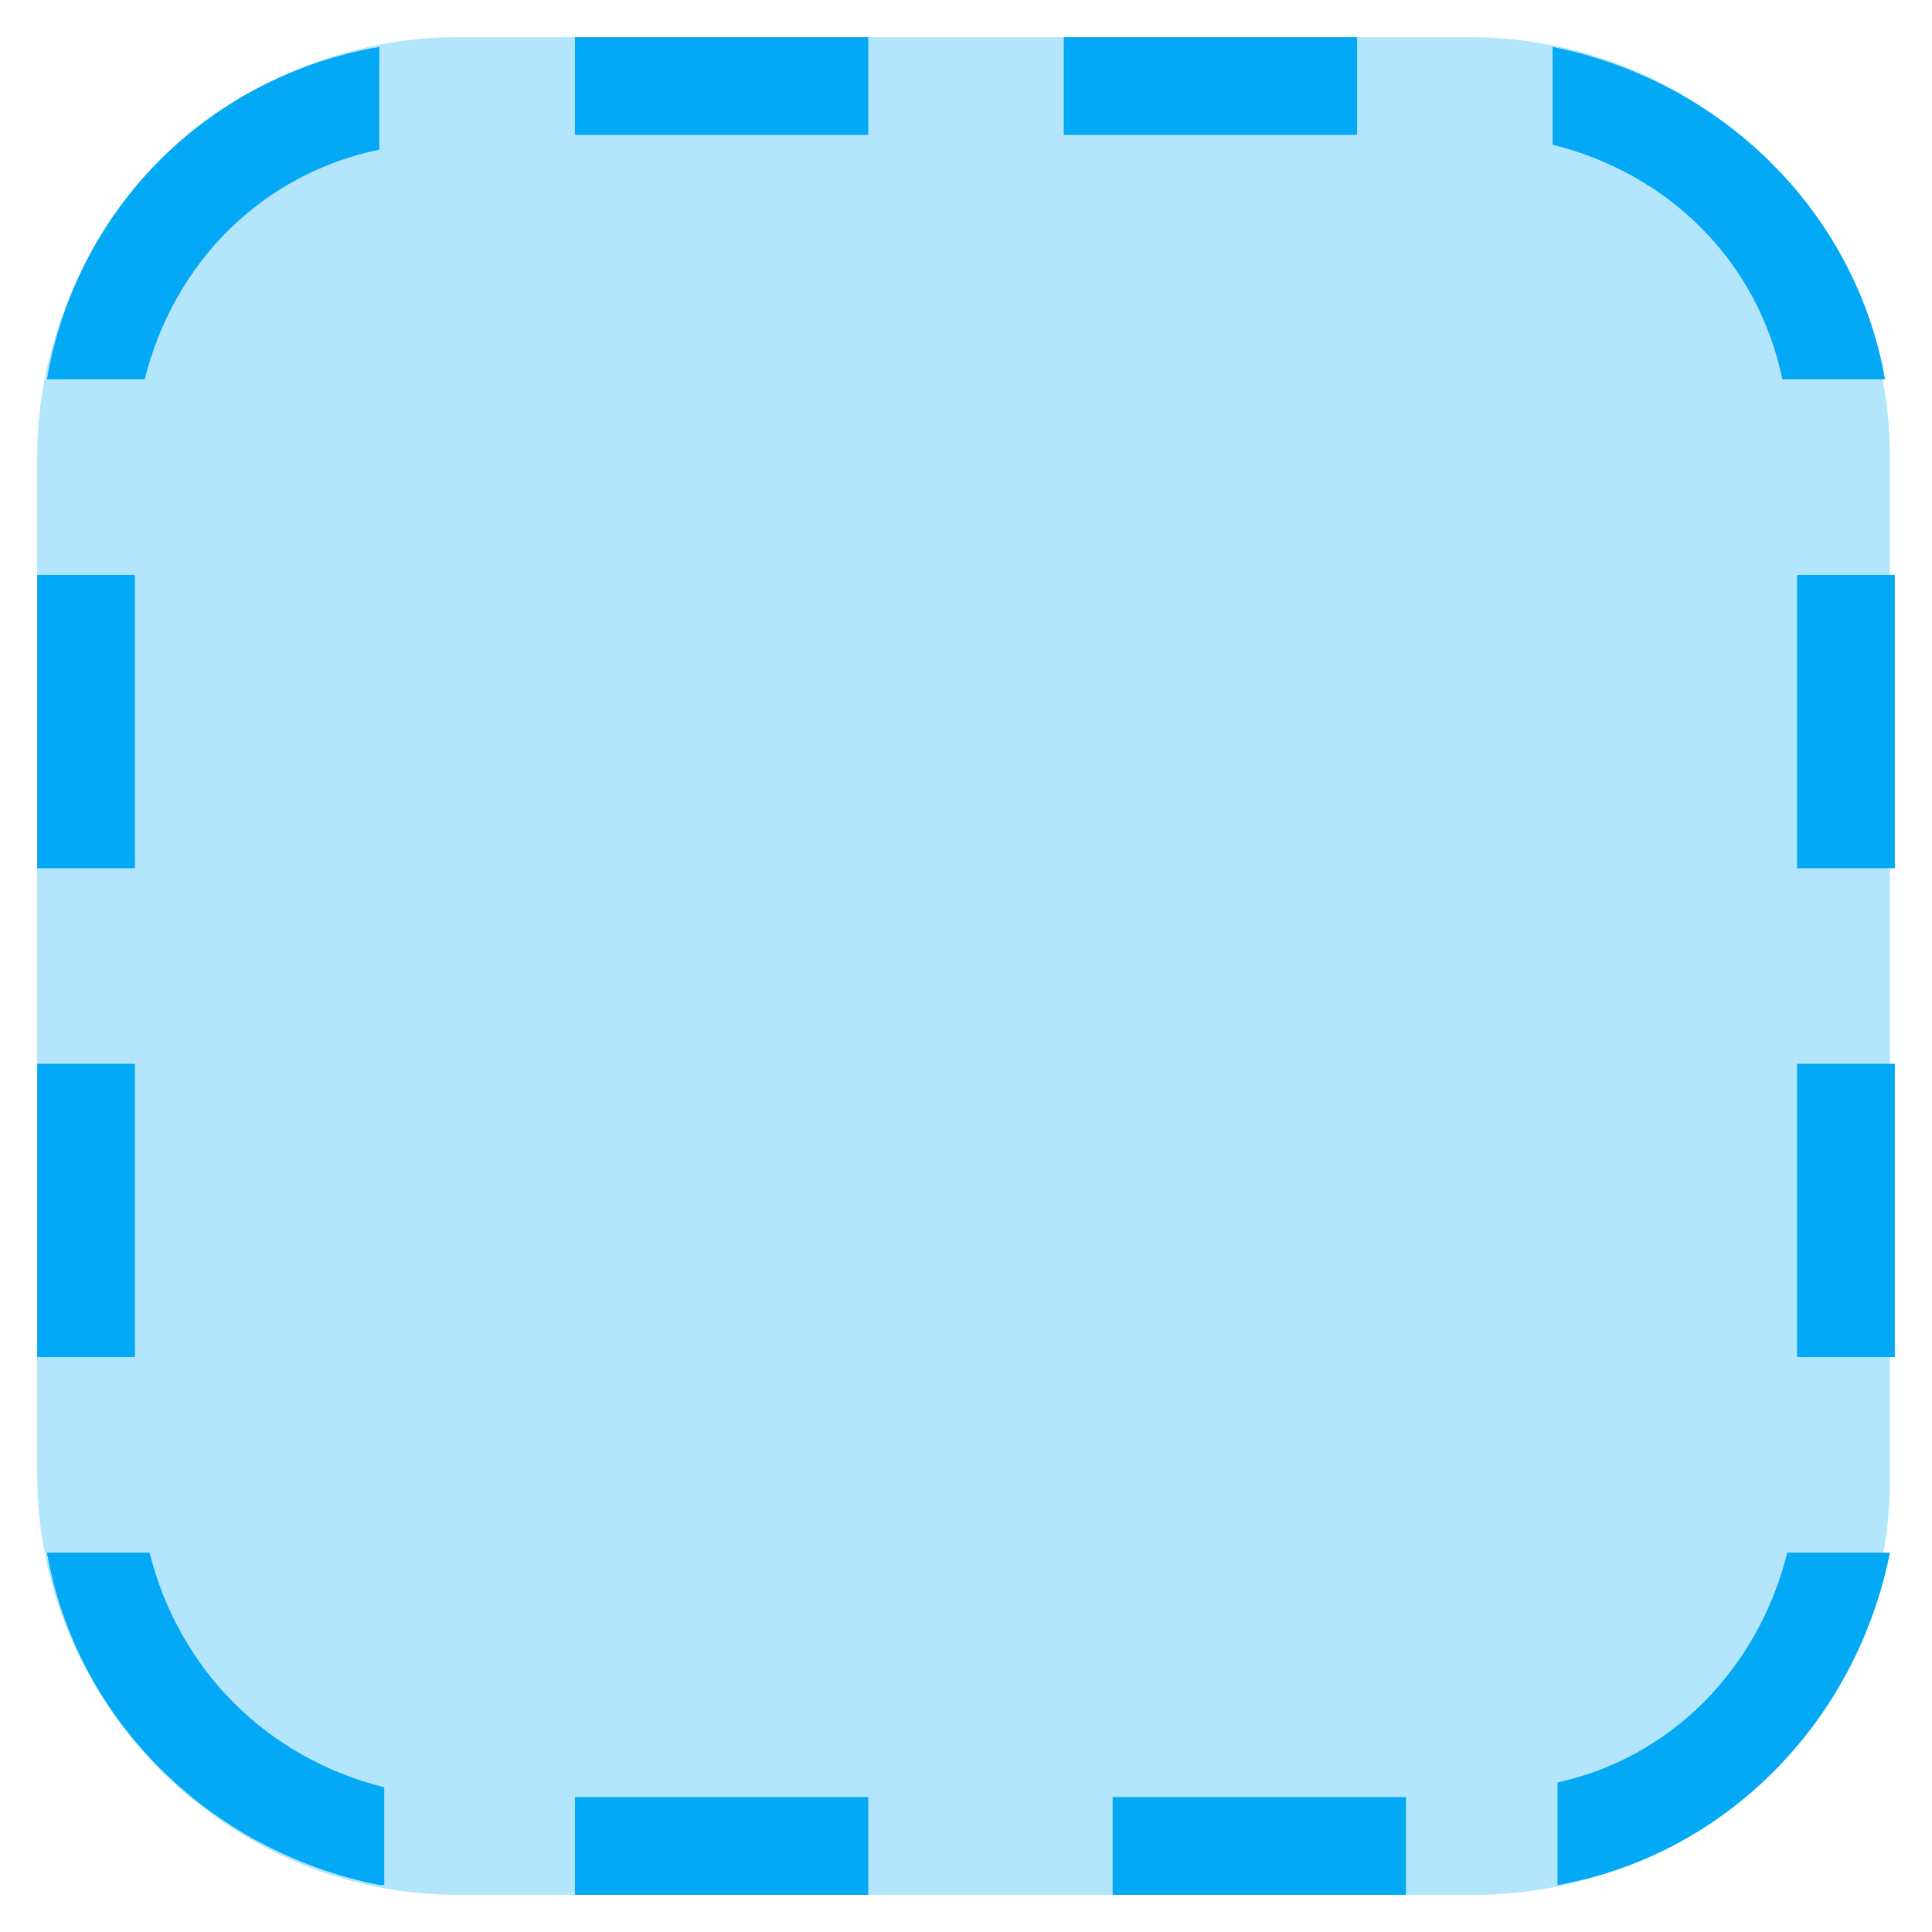
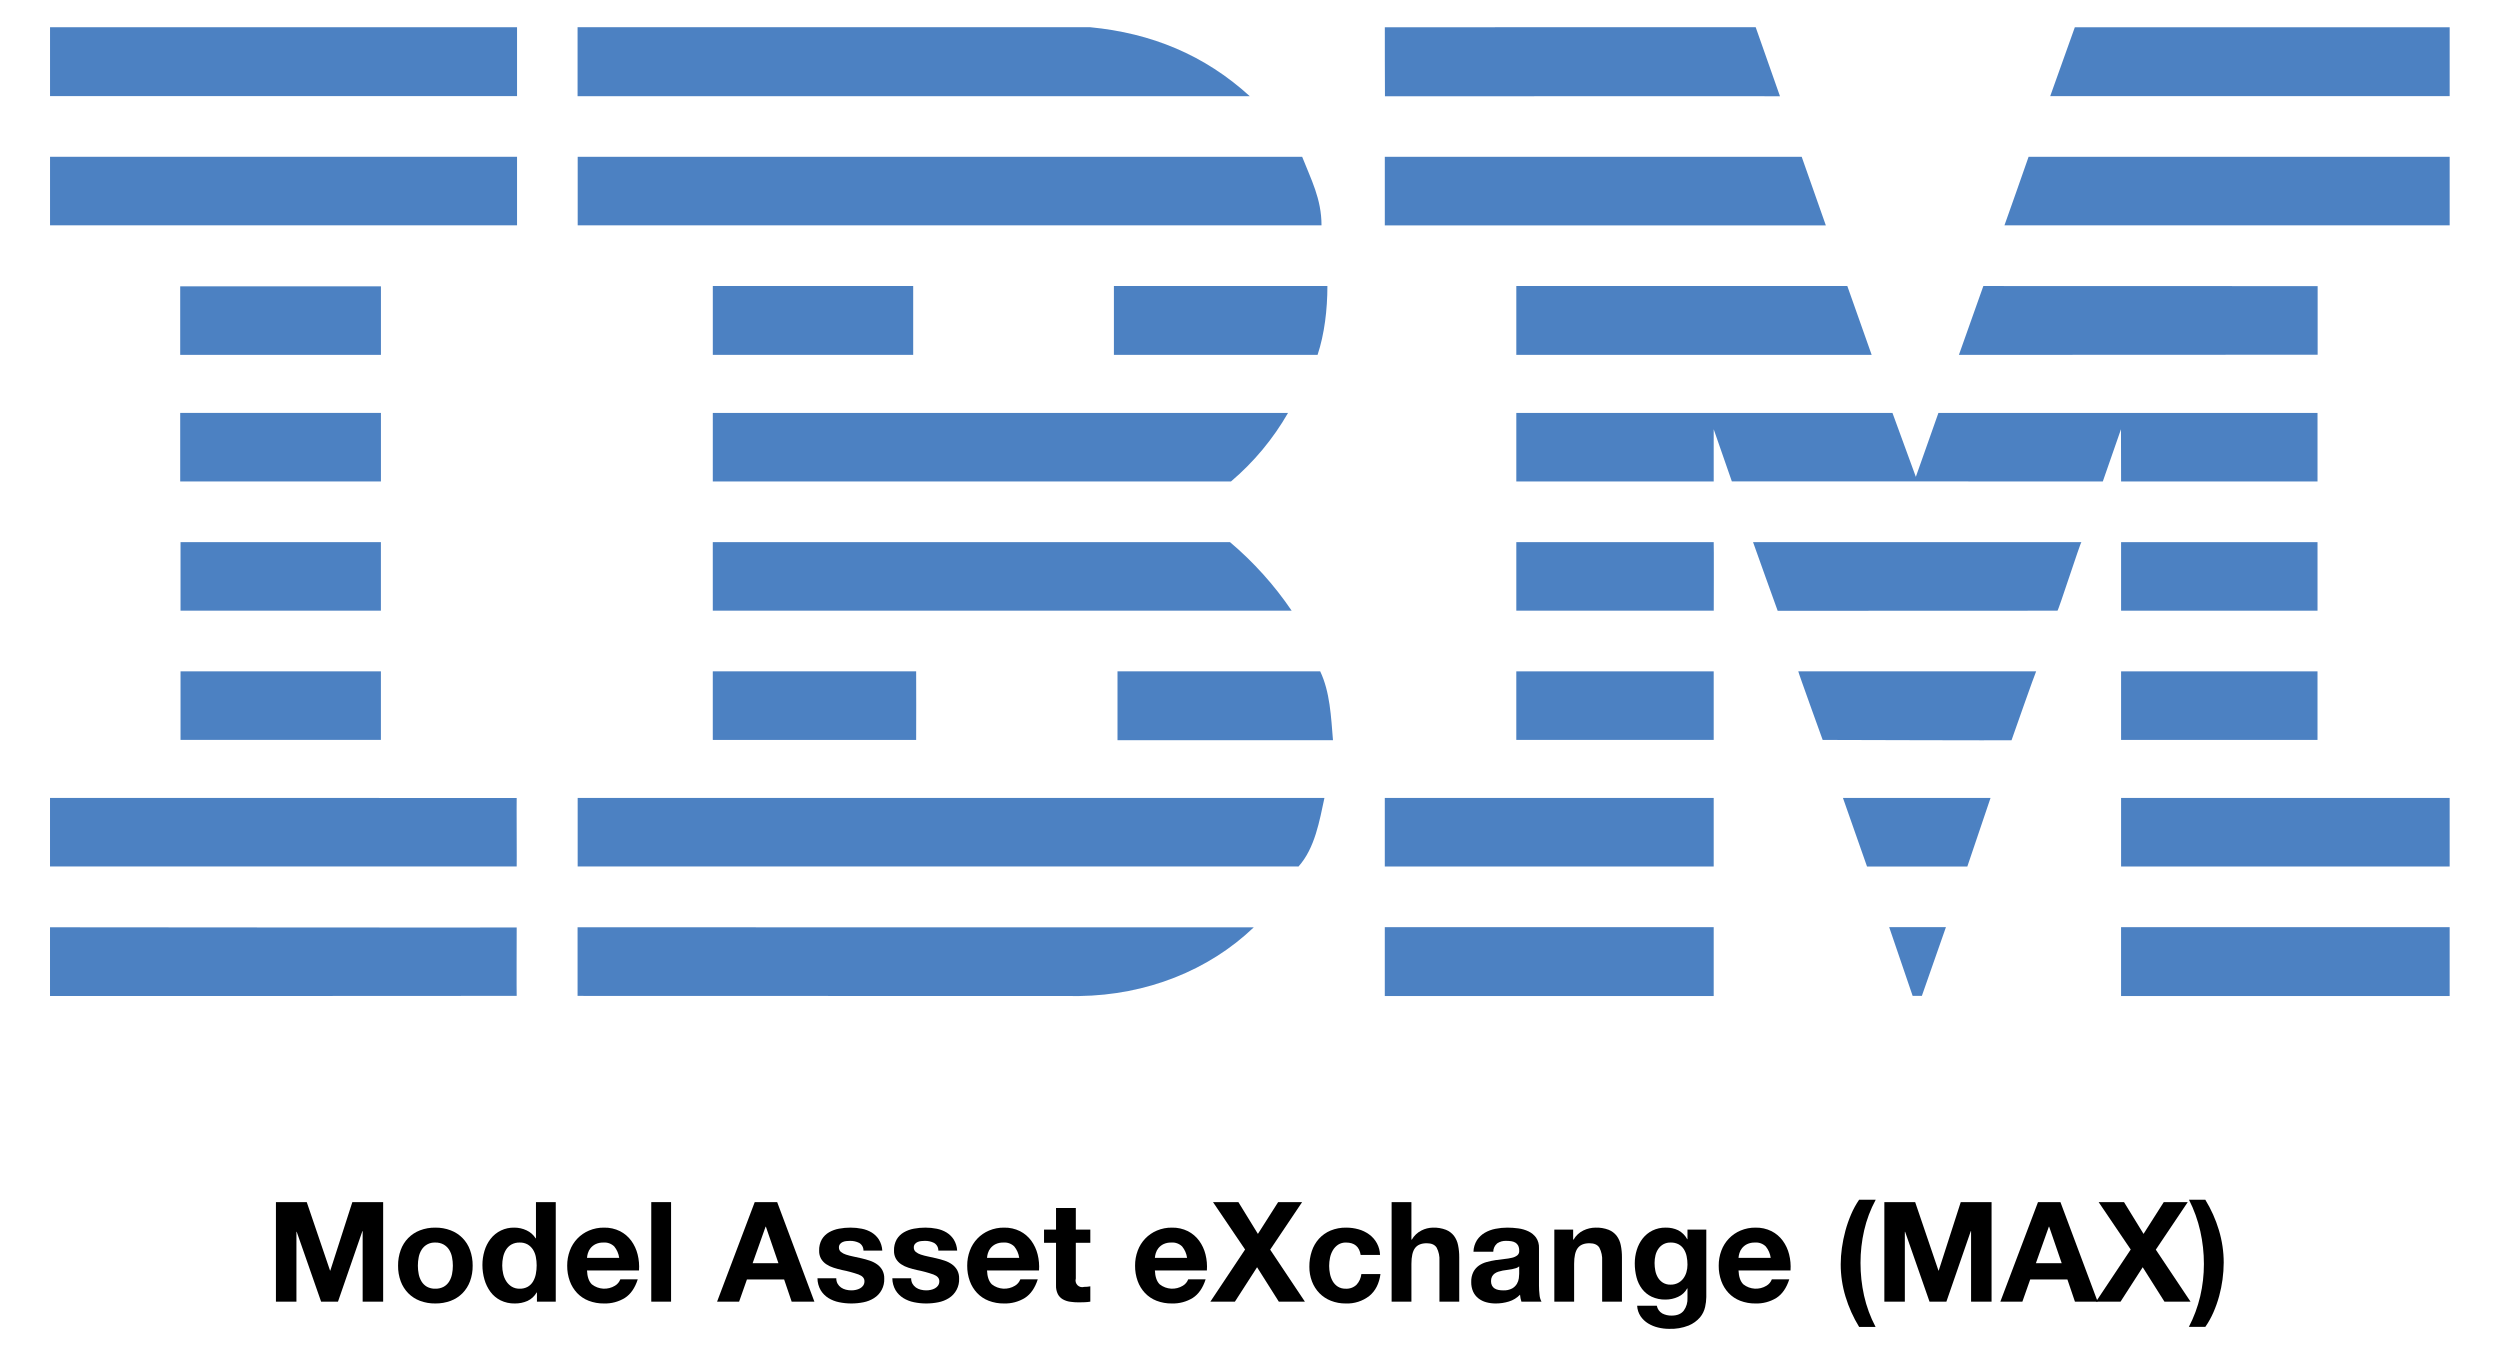
- <svg xmlns="http://www.w3.org/2000/svg" version="1.1" x="0px" y="0px" viewBox="4.24 4.24 39.52 39.52" enable-background="new 0 0 48 48" xml:space="preserve">
-   <g>
-     <path fill="#B3E5FC" d="M34.4,43H13.6C8.9,43,5,39.1,5,34.4V13.6C5,8.9,8.9,5,13.6,5h20.7c4.8,0,8.6,3.9,8.6,8.6v20.7   C43,39.1,39.1,43,34.4,43z" />
-   </g>
-   <path fill="#03A9F4" d="M43,16h-2v6h2V16z M43,26h-2v6h2V26z M7,16H5v6h2V16z M7,26H5v6h2V26z M16,7h6V5h-6V7z M26,7h6V5h-6V7z   M16,43h6v-2h-6V43z M27,43h6v-2h-6V43z M12,42.8c-3.5-0.7-6.2-3.4-6.8-6.8h2.1c0.6,2.4,2.4,4.2,4.8,4.8V42.8z M12,5.2v2.1  C9.6,7.8,7.8,9.6,7.2,12H5.2C5.8,8.5,8.5,5.8,12,5.2z M36,7.2V5.2c3.5,0.7,6.2,3.4,6.8,6.8h-2.1C40.2,9.6,38.4,7.8,36,7.2z M40.8,36  h2.1c-0.7,3.5-3.4,6.2-6.8,6.8v-2.1C38.4,40.2,40.2,38.4,40.8,36z" />
+ <svg xmlns="http://www.w3.org/2000/svg" id="Layer_1" data-name="Layer 1" viewBox="-6.847 -3.261 1095.12 593.84">
+   <defs>
+     <style>.cls-1{fill:#4c81c2;}</style>
+   </defs>
+   <polygon class="cls-1" points="1066.225 38.848 891.249 38.848 902.028 8.679 1066.225 8.679 1066.225 38.848" />
+   <path class="cls-1" d="M599.774,8.674l162.455-.019L772.867,38.897c.078-.043-173.038.037-173.038,0C599.829,38.854,599.725,8.674,599.774,8.674Z" />
+   <path class="cls-1" d="M470.752,8.668c26.776,2.583,50.048,12.122,69.879,30.223,0,0-294.475.031-294.475,0V8.661Z" />
+   <rect class="cls-1" x="15.072" y="8.668" width="204.571" height="30.17" />
+   <path class="cls-1" d="M1066.225,95.451H871.198s10.637-30.009,10.572-30.022h184.454Z" />
+   <polygon class="cls-1" points="792.965 95.488 599.766 95.488 599.766 65.423 782.382 65.423 792.965 95.488" />
+   <path class="cls-1" d="M563.561,65.416c3.88,9.913,8.475,18.387,8.475,30.023H246.211V65.416Z" />
+   <rect class="cls-1" x="15.072" y="65.416" width="204.571" height="30.023" />
+   <polygon class="cls-1" points="851.248 152.194 861.952 122.033 1008.392 122.075 1008.392 152.127 851.248 152.194" />
+   <polygon class="cls-1" points="802.364 122.025 813.033 152.194 657.369 152.194 657.369 122.025 802.364 122.025" />
+   <path class="cls-1" d="M574.619,122.019c0,10.344-1.298,21.123-4.309,30.175H481.097v-30.175Z" />
+   <rect class="cls-1" x="72.09" y="122.166" width="87.929" height="30.022" />
+   <rect class="cls-1" x="305.397" y="122.019" width="87.777" height="30.168" />
+   <path class="cls-1" d="M743.835,184.769s.025,22.834.007,22.877H657.369v-30.022h164.778L832.381,205.616c.048.018,9.868-28.06,9.888-27.999h166.068v30.029H922.29c-.008-.043-.048-22.871-.048-22.871l-7.959,22.871-162.502-.043Z" />
+   <path class="cls-1" d="M305.397,177.617H557.378v-.012a113.395,113.395,0,0,1-24.996,30.041s-226.99.042-226.99,0C305.391,207.603,305.397,177.671,305.397,177.617Z" />
+   <rect class="cls-1" x="72.09" y="177.611" width="87.929" height="30.03" />
+   <rect class="cls-1" x="922.29" y="234.226" width="86.047" height="30.023" />
+   <path class="cls-1" d="M743.835,234.226H657.369v30.023c-.043-.016,86.492.01,86.492,0C743.86,264.234,743.958,234.226,743.835,234.226Z" />
+   <path class="cls-1" d="M904.91,234.226c-.391-.044-10.079,30.007-10.486,30.023l-122.564.052c-.096-.047-10.777-30.119-10.785-30.075Z" />
+   <path class="cls-1" d="M305.386,234.219H531.949a148.203,148.203,0,0,1,27.014,30.03c.413-.016-253.571.01-253.571,0C305.391,264.234,305.386,234.25,305.386,234.219Z" />
+   <path class="cls-1" d="M160.006,264.242V234.219H72.235s.018,30.015,0,30.015Z" />
+   <rect class="cls-1" x="922.29" y="290.829" width="86.041" height="30.028" />
+   <rect class="cls-1" x="657.363" y="290.829" width="86.472" height="30.023" />
+   <path class="cls-1" d="M874.302,320.998c.023-.136,10.613-30.195,10.777-30.169H780.888c-.181-.013,10.682,30.033,10.682,30.033S874.282,321.123,874.302,320.998Z" />
+   <path class="cls-1" d="M305.391,320.852c0,.12-.006-30.023,0-30.028h89.08s.08,30.039,0,30.039C394.387,320.862,305.391,320.826,305.391,320.852Z" />
+   <path class="cls-1" d="M571.464,290.824c4.307,9.051,4.739,19.822,5.598,30.166H482.674V290.824Z" />
+   <rect class="cls-1" x="72.235" y="290.824" width="87.771" height="30.021" />
+   <rect class="cls-1" x="922.29" y="346.274" width="143.93" height="30.036" />
+   <rect class="cls-1" x="599.761" y="346.274" width="144.074" height="30.036" />
+   <polygon class="cls-1" points="854.941 376.31 810.996 376.31 800.451 346.274 865.103 346.274 854.941 376.31" />
+   <path class="cls-1" d="M15.06,346.274v30.023h204.43c.085.047-.092-30.005,0-30.005C219.576,346.292,14.822,346.274,15.06,346.274Z" />
+   <path class="cls-1" d="M573.321,346.274c-2.152,9.906-4.124,21.981-11.362,30.036l-2.699-.013H246.199V346.274Z" />
+   <polygon class="cls-1" points="835.023 432.978 830.979 432.978 820.707 402.882 845.564 402.882 835.023 432.978" />
+   <rect class="cls-1" x="922.282" y="402.882" width="143.937" height="30.169" />
+   <path class="cls-1" d="M246.156,432.978V402.931s295.351.037,296.198.037c-19.83,18.957-47.038,29.658-76.342,30.083L246.199,432.991" />
+   <rect class="cls-1" x="599.761" y="402.882" width="144.074" height="30.169" />
+   <path class="cls-1" d="M219.49,403.015s-.092,29.963,0,29.963c.085,0-204.37.123-204.43.06-.056-.06.055-30.107,0-30.107C15.005,402.931,219.399,403.114,219.49,403.015Z" />
+   <path d="M127.522,523.323l10.2,29.988h.122l9.65-29.988h13.498v43.608h-8.978V536.026h-.122l-10.688,30.905h-7.39l-10.688-30.599h-.122v30.599h-8.978v-43.608Z" />
+   <path d="M168.687,544.302a14.442,14.442,0,0,1,8.429-8.612,18.022,18.022,0,0,1,6.718-1.191,18.267,18.267,0,0,1,6.749,1.191,14.38,14.38,0,0,1,8.459,8.612,19.401,19.401,0,0,1,1.161,6.871,19.14,19.14,0,0,1-1.161,6.84,14.837,14.837,0,0,1-3.298,5.222,14.366,14.366,0,0,1-5.161,3.328,18.72,18.72,0,0,1-6.749,1.16,18.468,18.468,0,0,1-6.718-1.16,14.408,14.408,0,0,1-5.13-3.328,14.81,14.81,0,0,1-3.298-5.222,19.122,19.122,0,0,1-1.16-6.84A19.383,19.383,0,0,1,168.687,544.302Zm7.879,10.566a9.824,9.824,0,0,0,1.252,3.237,6.654,6.654,0,0,0,2.352,2.29,7.169,7.169,0,0,0,3.665.856,7.342,7.342,0,0,0,3.695-.856,6.585,6.585,0,0,0,2.382-2.29,9.842,9.842,0,0,0,1.252-3.237,18.5,18.5,0,0,0,.367-3.695,18.965,18.965,0,0,0-.367-3.726,9.528,9.528,0,0,0-1.252-3.237,6.956,6.956,0,0,0-2.382-2.29,7.159,7.159,0,0,0-3.695-.885,6.669,6.669,0,0,0-6.016,3.175,9.512,9.512,0,0,0-1.252,3.237,18.935,18.935,0,0,0-.367,3.726A18.472,18.472,0,0,0,176.566,554.868Z" />
+   <path d="M228.236,562.9a8.947,8.947,0,0,1-4.001,3.696,13.318,13.318,0,0,1-5.589,1.129,13.499,13.499,0,0,1-6.23-1.374,12.503,12.503,0,0,1-4.428-3.725,16.895,16.895,0,0,1-2.626-5.405,22.689,22.689,0,0,1-.886-6.352,21.319,21.319,0,0,1,.886-6.139,15.955,15.955,0,0,1,2.626-5.222,12.749,12.749,0,0,1,10.475-5.009,12.415,12.415,0,0,1,5.344,1.191,9.312,9.312,0,0,1,4,3.512h.122V523.323h8.673v43.608h-8.245v-4.031Zm-.367-15.605a9.195,9.195,0,0,0-1.252-3.176,7.06,7.06,0,0,0-2.29-2.229,6.721,6.721,0,0,0-3.542-.855,7.051,7.051,0,0,0-3.603.855,6.763,6.763,0,0,0-2.352,2.26,9.987,9.987,0,0,0-1.282,3.206,17.373,17.373,0,0,0-.397,3.756,16.053,16.053,0,0,0,.428,3.665,9.976,9.976,0,0,0,1.374,3.268,7.608,7.608,0,0,0,2.382,2.321,6.439,6.439,0,0,0,3.451.886,6.87,6.87,0,0,0,3.573-.856,6.494,6.494,0,0,0,2.29-2.29,10.253,10.253,0,0,0,1.222-3.267,19.276,19.276,0,0,0,.367-3.787A18.822,18.822,0,0,0,227.869,547.295Z" />
+   <path d="M252.422,559.357a8.89,8.89,0,0,0,10.138.58,5.449,5.449,0,0,0,2.321-2.779h7.635q-1.832,5.681-5.619,8.123a16.537,16.537,0,0,1-9.161,2.443,18.038,18.038,0,0,1-6.718-1.19,13.958,13.958,0,0,1-5.069-3.39,15.247,15.247,0,0,1-3.206-5.252,19.211,19.211,0,0,1-1.13-6.718,18.412,18.412,0,0,1,1.161-6.597,15.264,15.264,0,0,1,8.398-8.795,16.353,16.353,0,0,1,6.566-1.283,15.013,15.013,0,0,1,7.024,1.558,14.031,14.031,0,0,1,4.917,4.183,17.217,17.217,0,0,1,2.779,5.986,22.317,22.317,0,0,1,.611,7.024h-22.781Q250.467,557.464,252.422,559.357Zm9.802-16.613a6.093,6.093,0,0,0-4.733-1.71,7.552,7.552,0,0,0-3.451.702,6.579,6.579,0,0,0-2.199,1.741,6.381,6.381,0,0,0-1.16,2.199,9.872,9.872,0,0,0-.397,2.076H264.392A10.026,10.026,0,0,0,262.224,542.744Z" />
+   <path d="M287.112,523.323v43.608h-8.673v-43.608Z" />
+   <path d="M333.59,523.323l16.307,43.608h-9.955l-3.298-9.711H320.337l-3.42,9.711h-9.65l16.491-43.608Zm.55,26.751-5.497-16.001h-.122L322.841,550.074Z" />
+   <path d="M360.067,559.082a5.069,5.069,0,0,0,1.496,1.649,6.407,6.407,0,0,0,2.107.946,9.883,9.883,0,0,0,2.474.305,9.231,9.231,0,0,0,1.924-.214,6.511,6.511,0,0,0,1.832-.671,4.161,4.161,0,0,0,1.374-1.222,3.208,3.208,0,0,0,.55-1.925q0-1.954-2.596-2.931a52.111,52.111,0,0,0-7.238-1.955q-1.894-.426-3.695-1.008a12.577,12.577,0,0,1-3.206-1.527,7.403,7.403,0,0,1-2.26-2.382,6.741,6.741,0,0,1-.855-3.512,9.504,9.504,0,0,1,1.191-5.009,8.782,8.782,0,0,1,3.145-3.084,13.791,13.791,0,0,1,4.397-1.588,27.119,27.119,0,0,1,5.009-.458,24.997,24.997,0,0,1,4.978.489,13.192,13.192,0,0,1,4.306,1.649,9.894,9.894,0,0,1,3.145,3.085,10.365,10.365,0,0,1,1.496,4.855h-8.245a3.796,3.796,0,0,0-1.893-3.389,8.661,8.661,0,0,0-4.031-.886,15.123,15.123,0,0,0-1.588.091,5.294,5.294,0,0,0-1.558.398,3.201,3.201,0,0,0-1.191.885,2.338,2.338,0,0,0-.489,1.558,2.375,2.375,0,0,0,.855,1.893,6.583,6.583,0,0,0,2.23,1.191,27.796,27.796,0,0,0,3.145.825q1.771.366,3.603.794a37.025,37.025,0,0,1,3.695,1.039,12.172,12.172,0,0,1,3.206,1.618,7.84,7.84,0,0,1,2.26,2.504,7.352,7.352,0,0,1,.855,3.695,9.59,9.59,0,0,1-4.52,8.612,13.395,13.395,0,0,1-4.611,1.802,26.954,26.954,0,0,1-5.283.519,26.152,26.152,0,0,1-5.375-.55,14.188,14.188,0,0,1-4.672-1.832,10.472,10.472,0,0,1-3.359-3.389,10.61,10.61,0,0,1-1.435-5.283h8.245A4.745,4.745,0,0,0,360.067,559.082Z" />
+   <path d="M392.864,559.082a5.069,5.069,0,0,0,1.496,1.649,6.408,6.408,0,0,0,2.107.946,9.883,9.883,0,0,0,2.474.305,9.231,9.231,0,0,0,1.924-.214,6.511,6.511,0,0,0,1.832-.671,4.161,4.161,0,0,0,1.374-1.222,3.208,3.208,0,0,0,.55-1.925q0-1.954-2.596-2.931a52.111,52.111,0,0,0-7.238-1.955q-1.894-.426-3.695-1.008a12.577,12.577,0,0,1-3.206-1.527,7.402,7.402,0,0,1-2.26-2.382,6.741,6.741,0,0,1-.855-3.512,9.504,9.504,0,0,1,1.191-5.009,8.782,8.782,0,0,1,3.145-3.084,13.791,13.791,0,0,1,4.397-1.588,27.119,27.119,0,0,1,5.009-.458,24.997,24.997,0,0,1,4.978.489,13.192,13.192,0,0,1,4.306,1.649,9.894,9.894,0,0,1,3.145,3.085,10.365,10.365,0,0,1,1.496,4.855h-8.245a3.796,3.796,0,0,0-1.893-3.389,8.661,8.661,0,0,0-4.031-.886,15.124,15.124,0,0,0-1.588.091,5.294,5.294,0,0,0-1.558.398,3.201,3.201,0,0,0-1.191.885,2.338,2.338,0,0,0-.489,1.558,2.375,2.375,0,0,0,.855,1.893,6.583,6.583,0,0,0,2.23,1.191,27.797,27.797,0,0,0,3.145.825q1.771.366,3.603.794a37.025,37.025,0,0,1,3.695,1.039,12.172,12.172,0,0,1,3.206,1.618,7.84,7.84,0,0,1,2.26,2.504,7.352,7.352,0,0,1,.855,3.695,9.59,9.59,0,0,1-4.52,8.612,13.395,13.395,0,0,1-4.611,1.802,26.954,26.954,0,0,1-5.283.519,26.152,26.152,0,0,1-5.375-.55,14.188,14.188,0,0,1-4.672-1.832,10.472,10.472,0,0,1-3.359-3.389,10.61,10.61,0,0,1-1.435-5.283h8.245A4.745,4.745,0,0,0,392.864,559.082Z" />
+   <path d="M427.646,559.357a8.89,8.89,0,0,0,10.138.58,5.449,5.449,0,0,0,2.321-2.779h7.635q-1.832,5.681-5.619,8.123a16.537,16.537,0,0,1-9.161,2.443,18.038,18.038,0,0,1-6.718-1.19,13.958,13.958,0,0,1-5.069-3.39,15.247,15.247,0,0,1-3.206-5.252,19.211,19.211,0,0,1-1.13-6.718,18.412,18.412,0,0,1,1.161-6.597,15.264,15.264,0,0,1,8.398-8.795,16.353,16.353,0,0,1,6.566-1.283,15.013,15.013,0,0,1,7.024,1.558,14.031,14.031,0,0,1,4.917,4.183,17.217,17.217,0,0,1,2.779,5.986,22.317,22.317,0,0,1,.611,7.024h-22.781Q425.692,557.464,427.646,559.357Zm9.802-16.613a6.093,6.093,0,0,0-4.733-1.71,7.552,7.552,0,0,0-3.451.702,6.579,6.579,0,0,0-2.199,1.741,6.381,6.381,0,0,0-1.16,2.199,9.872,9.872,0,0,0-.397,2.076H439.617A10.026,10.026,0,0,0,437.449,542.744Z" />
+   <path d="M470.765,535.354v5.802h-6.352v15.636a2.937,2.937,0,0,0,3.665,3.665q.733,0,1.405-.061a11.81,11.81,0,0,0,1.283-.183v6.718a20.553,20.553,0,0,1-2.443.244q-1.344.061-2.626.061a25.248,25.248,0,0,1-3.817-.275,8.986,8.986,0,0,1-3.176-1.069,5.645,5.645,0,0,1-2.168-2.259,8.067,8.067,0,0,1-.794-3.848V541.156h-5.252v-5.802h5.252v-9.467h8.673v9.467Z" />
+   <path d="M501.18,559.357a8.89,8.89,0,0,0,10.138.58,5.449,5.449,0,0,0,2.321-2.779h7.635q-1.832,5.681-5.619,8.123a16.537,16.537,0,0,1-9.161,2.443,18.038,18.038,0,0,1-6.718-1.19,13.958,13.958,0,0,1-5.069-3.39,15.247,15.247,0,0,1-3.206-5.252,19.211,19.211,0,0,1-1.13-6.718,18.412,18.412,0,0,1,1.161-6.597,15.264,15.264,0,0,1,8.398-8.795,16.353,16.353,0,0,1,6.566-1.283,15.013,15.013,0,0,1,7.024,1.558,14.031,14.031,0,0,1,4.917,4.183,17.217,17.217,0,0,1,2.779,5.986,22.317,22.317,0,0,1,.611,7.024h-22.781Q499.226,557.464,501.18,559.357Zm9.802-16.613a6.093,6.093,0,0,0-4.733-1.71,7.552,7.552,0,0,0-3.451.702,6.579,6.579,0,0,0-2.199,1.741,6.381,6.381,0,0,0-1.16,2.199,9.872,9.872,0,0,0-.397,2.076h14.108A10.026,10.026,0,0,0,510.983,542.744Z" />
+   <path d="M524.511,523.323h11.116l8.551,13.925,8.856-13.925H563.538L549.552,544.15l15.208,22.781H553.339l-9.528-15.086-9.711,15.086H523.35l15.208-22.842Z" />
+   <path d="M582.777,541.035a6.094,6.094,0,0,0-3.482.946,7.531,7.531,0,0,0-2.29,2.443,10.55,10.55,0,0,0-1.252,3.298,17.912,17.912,0,0,0-.367,3.573,17.167,17.167,0,0,0,.367,3.482,10.766,10.766,0,0,0,1.191,3.206,6.842,6.842,0,0,0,2.23,2.352,6.124,6.124,0,0,0,3.42.916,6.355,6.355,0,0,0,4.795-1.741,8.238,8.238,0,0,0,2.107-4.672h8.367q-.855,6.291-4.886,9.588a15.768,15.768,0,0,1-10.322,3.298,17.286,17.286,0,0,1-6.504-1.19,14.408,14.408,0,0,1-5.039-3.329,15.134,15.134,0,0,1-3.238-5.1,17.692,17.692,0,0,1-1.159-6.504,21.018,21.018,0,0,1,1.069-6.81,15.31,15.31,0,0,1,3.144-5.436,14.389,14.389,0,0,1,5.07-3.573,17.224,17.224,0,0,1,6.841-1.283,19.779,19.779,0,0,1,5.405.733,14.434,14.434,0,0,1,4.642,2.229,11.527,11.527,0,0,1,4.795,9.009H589.19Q588.333,541.035,582.777,541.035Z" />
+   <path d="M611.421,523.323V539.752h.183a10.048,10.048,0,0,1,4.214-4,11.384,11.384,0,0,1,5.009-1.253,14.728,14.728,0,0,1,5.711.947,8.471,8.471,0,0,1,3.512,2.626,10.171,10.171,0,0,1,1.801,4.092,25.462,25.462,0,0,1,.519,5.344v19.422h-8.672V549.096a11.074,11.074,0,0,0-1.222-5.832q-1.223-1.924-4.337-1.924-3.543,0-5.13,2.107-1.589,2.108-1.588,6.932v16.552h-8.673v-43.608Z" />
+   <path d="M638.599,545.066a10.084,10.084,0,0,1,1.527-5.07,10.405,10.405,0,0,1,3.42-3.237,14.913,14.913,0,0,1,4.672-1.741,26.639,26.639,0,0,1,5.222-.519,35.464,35.464,0,0,1,4.825.336,14.774,14.774,0,0,1,4.458,1.313,8.788,8.788,0,0,1,3.299,2.717,7.599,7.599,0,0,1,1.282,4.612V559.907a32.802,32.802,0,0,0,.245,4.092,7.365,7.365,0,0,0,.855,2.931h-8.795a12.225,12.225,0,0,1-.398-1.497,12.804,12.804,0,0,1-.213-1.557,11.299,11.299,0,0,1-4.886,2.993,19.612,19.612,0,0,1-5.742.855,15.504,15.504,0,0,1-4.214-.55,9.649,9.649,0,0,1-3.42-1.71,7.963,7.963,0,0,1-2.29-2.932,9.909,9.909,0,0,1-.824-4.214,9.204,9.204,0,0,1,.946-4.428,7.91,7.91,0,0,1,2.443-2.779,10.964,10.964,0,0,1,3.42-1.558,36.691,36.691,0,0,1,3.878-.824q1.954-.305,3.847-.489a23.121,23.121,0,0,0,3.359-.55,5.85,5.85,0,0,0,2.321-1.069,2.347,2.347,0,0,0,.794-2.046,4.602,4.602,0,0,0-.458-2.229,3.376,3.376,0,0,0-1.222-1.283,4.828,4.828,0,0,0-1.771-.611,14.614,14.614,0,0,0-2.169-.153,6.582,6.582,0,0,0-4.031,1.1,4.906,4.906,0,0,0-1.71,3.665Zm20.033,6.413a3.895,3.895,0,0,1-1.374.763,14.156,14.156,0,0,1-1.771.458q-.948.183-1.985.305-1.04.123-2.077.305a15.561,15.561,0,0,0-1.924.488,5.697,5.697,0,0,0-1.649.825,3.899,3.899,0,0,0-1.13,1.313,4.22,4.22,0,0,0-.428,2.015,4.072,4.072,0,0,0,.428,1.955,3.268,3.268,0,0,0,1.16,1.252,4.901,4.901,0,0,0,1.71.642,10.957,10.957,0,0,0,2.016.183,7.661,7.661,0,0,0,3.97-.855,5.719,5.719,0,0,0,2.076-2.046,6.557,6.557,0,0,0,.825-2.412,16.756,16.756,0,0,0,.153-1.955Z" />
+   <path d="M682.267,535.354v4.398h.184a9.949,9.949,0,0,1,4.275-4,12.365,12.365,0,0,1,5.374-1.253,14.728,14.728,0,0,1,5.711.947,8.472,8.472,0,0,1,3.512,2.626,10.171,10.171,0,0,1,1.801,4.092,25.461,25.461,0,0,1,.519,5.344v19.422h-8.672V549.096a11.074,11.074,0,0,0-1.222-5.832q-1.223-1.924-4.337-1.924-3.543,0-5.13,2.107-1.589,2.108-1.588,6.932v16.552H674.022v-31.577Z" />
+   <path d="M740.076,569.251a10.704,10.704,0,0,1-2.229,4.55,13.295,13.295,0,0,1-4.947,3.573,21.328,21.328,0,0,1-8.673,1.466,20.212,20.212,0,0,1-4.733-.581,15.053,15.053,0,0,1-4.397-1.801,10.807,10.807,0,0,1-3.298-3.145,9.114,9.114,0,0,1-1.497-4.612h8.612a4.948,4.948,0,0,0,2.382,3.39,8.552,8.552,0,0,0,4.092.946q3.665,0,5.344-2.199a8.632,8.632,0,0,0,1.618-5.558v-4.153h-.122a8.586,8.586,0,0,1-4,3.695,12.955,12.955,0,0,1-5.467,1.191,13.791,13.791,0,0,1-6.108-1.252,11.581,11.581,0,0,1-4.214-3.42,14.267,14.267,0,0,1-2.413-5.07,24.022,24.022,0,0,1-.763-6.138,19.668,19.668,0,0,1,.886-5.894,15.396,15.396,0,0,1,2.596-5.009,12.535,12.535,0,0,1,4.245-3.451,12.745,12.745,0,0,1,5.832-1.283,12.219,12.219,0,0,1,5.467,1.16,9.449,9.449,0,0,1,3.939,3.909h.122v-4.215h8.245v29.561A21.205,21.205,0,0,1,740.076,569.251Zm-11.88-10.505a6.768,6.768,0,0,0,2.321-1.955,8.652,8.652,0,0,0,1.374-2.779,11.522,11.522,0,0,0,.458-3.268,17.918,17.918,0,0,0-.367-3.695,9.243,9.243,0,0,0-1.222-3.085,6.342,6.342,0,0,0-2.26-2.138,7.131,7.131,0,0,0-3.542-.794,6.36,6.36,0,0,0-3.145.732,6.621,6.621,0,0,0-2.199,1.985,8.373,8.373,0,0,0-1.283,2.871,14.175,14.175,0,0,0-.397,3.389,17.221,17.221,0,0,0,.336,3.39,9.12,9.12,0,0,0,1.161,3.023,6.761,6.761,0,0,0,2.168,2.199,6.133,6.133,0,0,0,3.359.855A6.901,6.901,0,0,0,728.196,558.747Z" />
+   <path d="M756.84,559.357a8.89,8.89,0,0,0,10.139.58,5.45,5.45,0,0,0,2.321-2.779h7.635q-1.832,5.681-5.619,8.123a16.535,16.535,0,0,1-9.161,2.443,18.039,18.039,0,0,1-6.718-1.19,13.96,13.96,0,0,1-5.069-3.39,15.247,15.247,0,0,1-3.206-5.252,19.211,19.211,0,0,1-1.13-6.718,18.42,18.42,0,0,1,1.16-6.597,15.271,15.271,0,0,1,8.398-8.795,16.356,16.356,0,0,1,6.566-1.283,15.009,15.009,0,0,1,7.024,1.558,14.033,14.033,0,0,1,4.917,4.183,17.203,17.203,0,0,1,2.779,5.986,22.306,22.306,0,0,1,.611,7.024h-22.781Q754.885,557.464,756.84,559.357Zm9.802-16.613a6.092,6.092,0,0,0-4.733-1.71,7.552,7.552,0,0,0-3.451.702,6.575,6.575,0,0,0-2.199,1.741,6.381,6.381,0,0,0-1.16,2.199,9.872,9.872,0,0,0-.397,2.076h14.109A10.03,10.03,0,0,0,766.643,542.744Z" />
+   <path d="M809.732,535.752a63.896,63.896,0,0,0-1.588,14.2,66.082,66.082,0,0,0,1.558,14.353,55.221,55.221,0,0,0,5.039,13.681h-7.207a56.934,56.934,0,0,1-5.955-13.254,48.668,48.668,0,0,1-2.107-14.169,52.489,52.489,0,0,1,.519-7.176,60.266,60.266,0,0,1,1.527-7.482,53.789,53.789,0,0,1,2.504-7.207,37.272,37.272,0,0,1,3.512-6.413h7.268A53.225,53.225,0,0,0,809.732,535.752Z" />
+   <path d="M832.085,523.323l10.2,29.988h.122l9.65-29.988h13.497v43.608h-8.978V536.026h-.122l-10.688,30.905h-7.39L827.687,536.331h-.122v30.599H818.587v-43.608Z" />
+   <path d="M895.725,523.323l16.308,43.608h-9.956l-3.298-9.711H882.472l-3.42,9.711h-9.65l16.491-43.608Zm.55,26.751-5.497-16.001h-.122l-5.681,16.001Z" />
+   <path d="M912.46,523.323h11.116l8.551,13.925,8.856-13.925h10.505l-13.986,20.827,15.208,22.781H941.288l-9.528-15.086-9.711,15.086H911.3l15.208-22.842Z" />
+   <path d="M956.953,564.579a62.007,62.007,0,0,0,1.619-14.139,65.717,65.717,0,0,0-1.588-14.414,59.181,59.181,0,0,0-4.947-13.742h7.146a56.618,56.618,0,0,1,5.955,13.315,49.286,49.286,0,0,1,2.107,14.23,56.816,56.816,0,0,1-1.985,14.628,51.856,51.856,0,0,1-2.534,7.176,36.654,36.654,0,0,1-3.542,6.352h-7.207A57.363,57.363,0,0,0,956.953,564.579Z" />
</svg>
